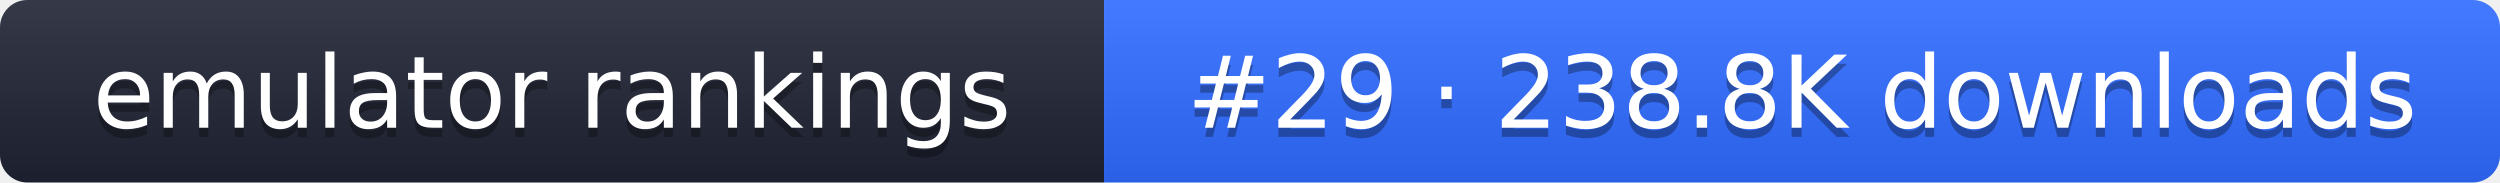
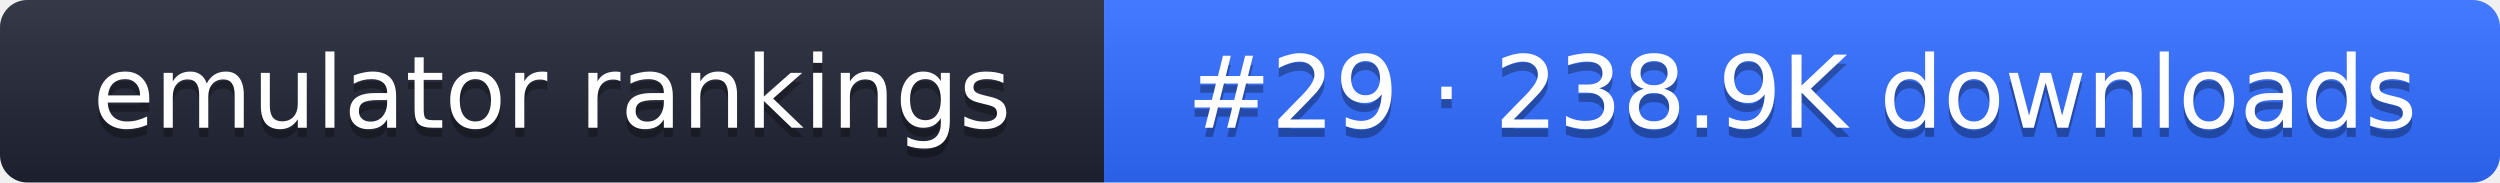
- <svg xmlns="http://www.w3.org/2000/svg" width="274" height="20" role="img" aria-label="emulator rankings: #29 · 238.8K downloads">
+ <svg xmlns="http://www.w3.org/2000/svg" width="274" height="20" role="img" aria-label="emulator rankings: #29 · 238.9K downloads">
  <linearGradient id="g" x2="0" y2="100%">
    <stop offset="0" stop-color="#fff" stop-opacity=".1" />
    <stop offset="1" stop-opacity=".1" />
  </linearGradient>
  <clipPath id="r">
    <rect width="274" height="20" rx="3" fill="#fff" />
  </clipPath>
  <g clip-path="url(#r)">
    <rect width="121" height="20" fill="#1f2433" />
    <rect x="121" width="153" height="20" fill="#2f6bff" />
    <rect width="274" height="20" fill="url(#g)" />
  </g>
  <g fill="#fff" text-anchor="middle" font-family="Verdana,DejaVu Sans,sans-serif" font-size="11">
    <text x="60.5" y="15" fill="#010101" fill-opacity=".3">emulator rankings</text>
    <text x="60.5" y="14">emulator rankings</text>
-     <text x="197.5" y="15" fill="#010101" fill-opacity=".3">#29 · 238.8K downloads</text>
-     <text x="197.5" y="14">#29 · 238.8K downloads</text>
+     <text x="197.5" y="15" fill="#010101" fill-opacity=".3">#29 · 238.9K downloads</text>
+     <text x="197.5" y="14">#29 · 238.9K downloads</text>
  </g>
</svg>
